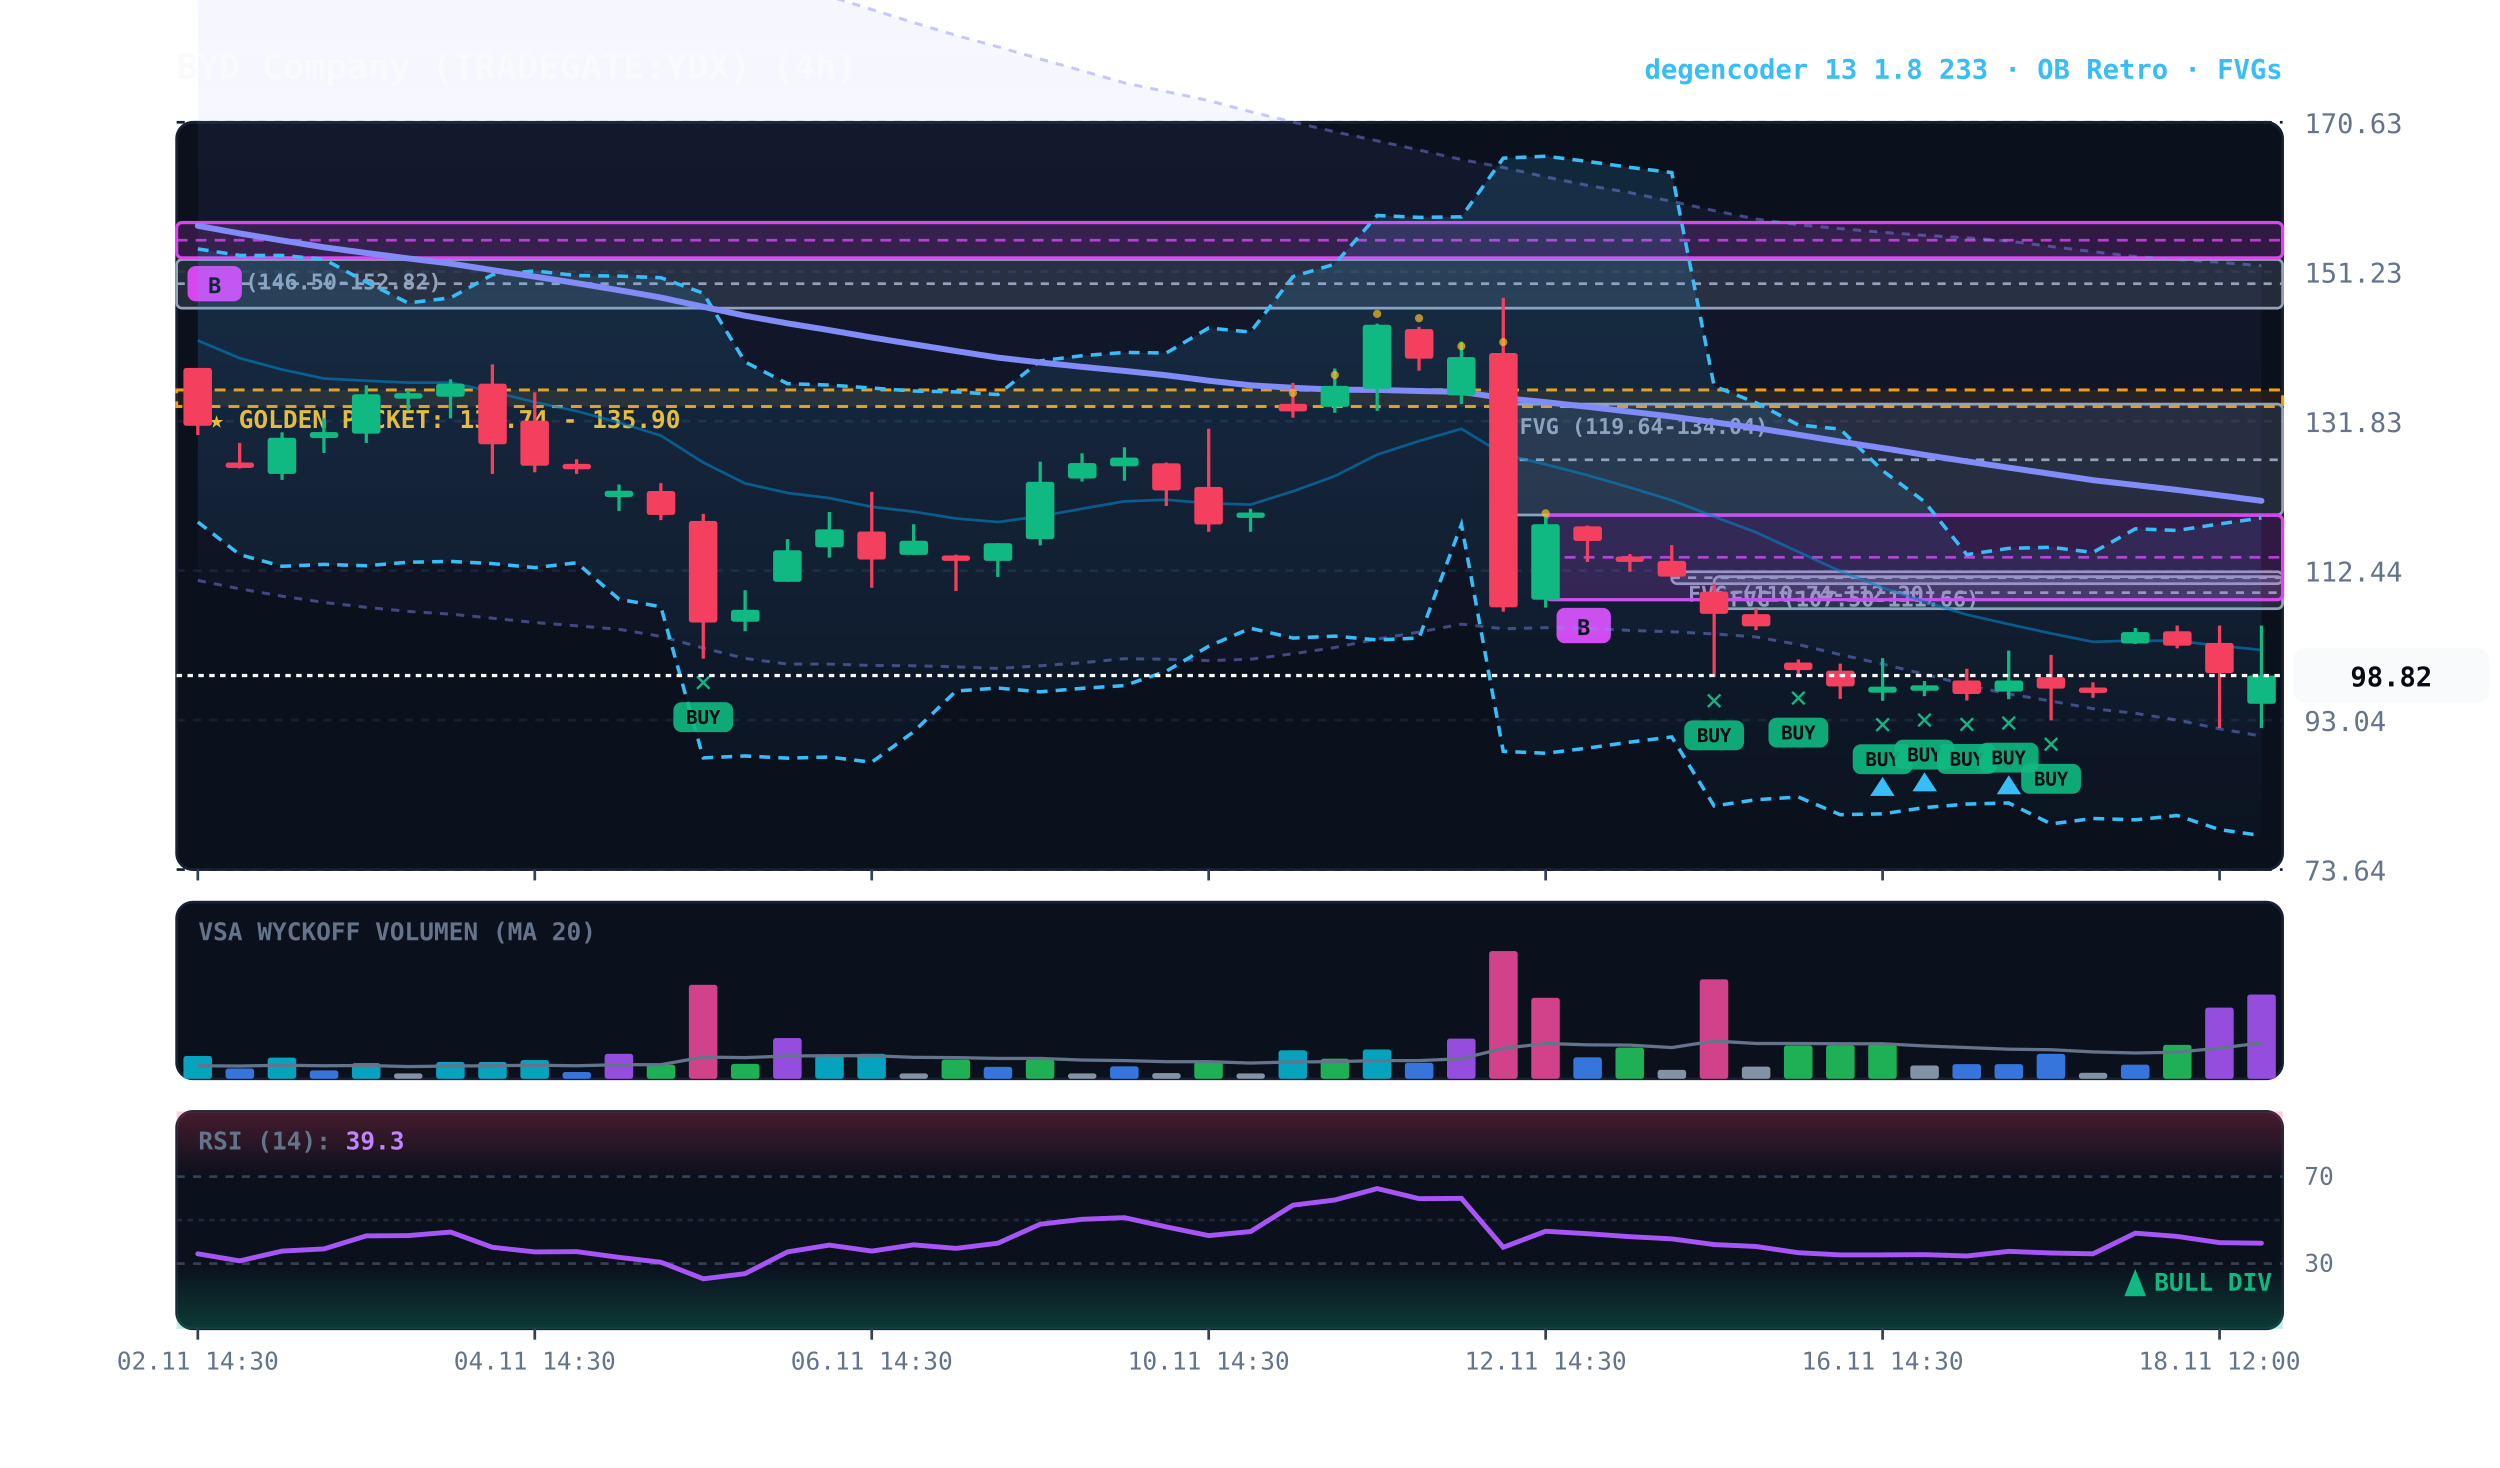
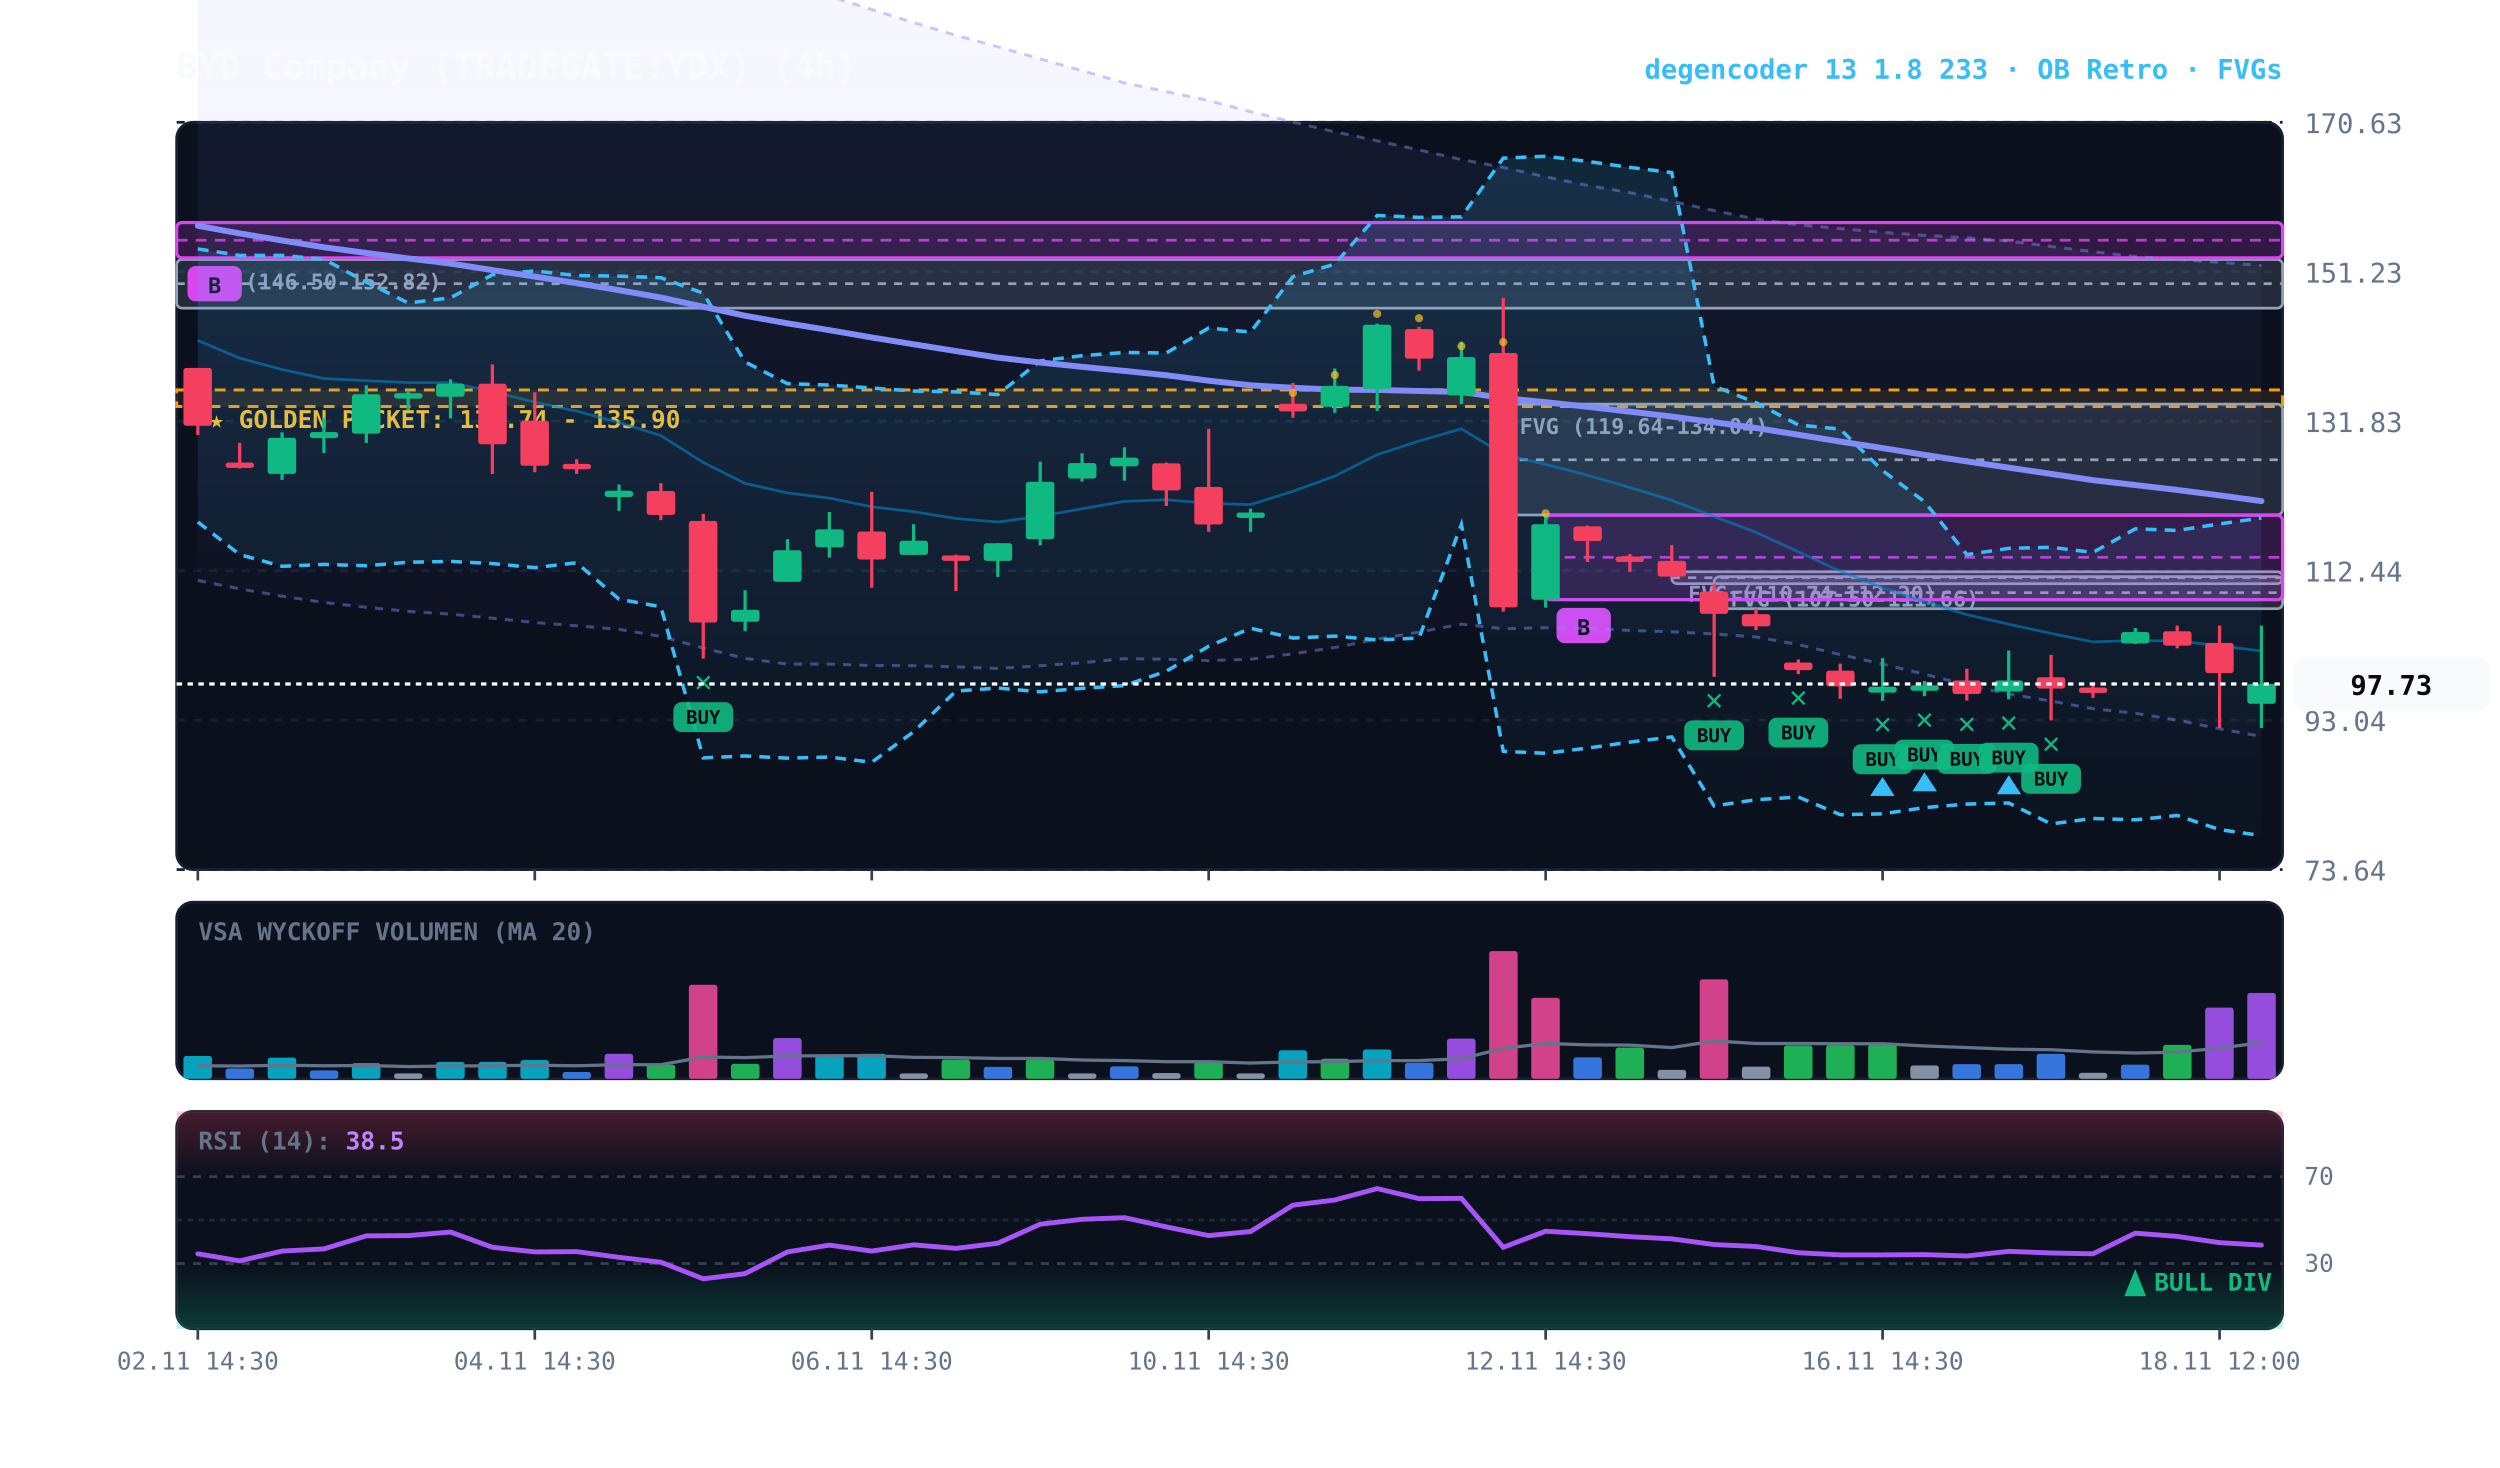
<svg xmlns="http://www.w3.org/2000/svg" viewBox="0 0 920 540" width="100%" height="100%" style="background:#070a13; font-family:'JetBrains Mono', monospace;">
  <defs>
    <linearGradient id="cloud-grad" x1="0%" y1="0%" x2="0%" y2="100%">
      <stop offset="0%" stop-color="#38bdf8" stop-opacity="0.14" />
      <stop offset="100%" stop-color="#38bdf8" stop-opacity="0.02" />
    </linearGradient>
    <linearGradient id="rfe-cloud" x1="0%" y1="0%" x2="0%" y2="100%">
      <stop offset="0%" stop-color="#818cf8" stop-opacity="0.09" />
      <stop offset="100%" stop-color="#818cf8" stop-opacity="0.02" />
    </linearGradient>
    <linearGradient id="rsi-overbought" x1="0%" y1="0%" x2="0%" y2="100%">
      <stop offset="0%" stop-color="#f43f5e" stop-opacity="0.25" />
      <stop offset="100%" stop-color="#f43f5e" stop-opacity="0.0" />
    </linearGradient>
    <linearGradient id="rsi-oversold" x1="0%" y1="0%" x2="0%" y2="100%">
      <stop offset="0%" stop-color="#10b981" stop-opacity="0.0" />
      <stop offset="100%" stop-color="#10b981" stop-opacity="0.25" />
    </linearGradient>
  </defs>
  <rect x="65" y="45" width="775" height="275" fill="#0b101d" rx="6" stroke="#172033" stroke-width="1" />
  <rect x="65" y="332" width="775" height="65" fill="#0b101d" rx="6" stroke="#172033" stroke-width="1" />
  <rect x="65" y="409" width="775" height="80" fill="#0b101d" rx="6" stroke="#172033" stroke-width="1" />
  <line x1="65" y1="320.0" x2="840" y2="320.0" stroke="#172033" stroke-dasharray="3,3" stroke-width="1" />
  <text x="848" y="324.0" fill="#64748b" font-size="10" text-anchor="start">73.64</text>
  <line x1="65" y1="265.0" x2="840" y2="265.0" stroke="#172033" stroke-dasharray="3,3" stroke-width="1" />
  <text x="848" y="269.0" fill="#64748b" font-size="10" text-anchor="start">93.04</text>
  <line x1="65" y1="210.0" x2="840" y2="210.0" stroke="#172033" stroke-dasharray="3,3" stroke-width="1" />
  <text x="848" y="214.0" fill="#64748b" font-size="10" text-anchor="start">112.44</text>
  <line x1="65" y1="155.0" x2="840" y2="155.0" stroke="#172033" stroke-dasharray="3,3" stroke-width="1" />
  <text x="848" y="159.0" fill="#64748b" font-size="10" text-anchor="start">131.83</text>
  <line x1="65" y1="100.0" x2="840" y2="100.0" stroke="#172033" stroke-dasharray="3,3" stroke-width="1" />
  <text x="848" y="104.0" fill="#64748b" font-size="10" text-anchor="start">151.23</text>
  <line x1="65" y1="45.0" x2="840" y2="45.0" stroke="#172033" stroke-dasharray="3,3" stroke-width="1" />
  <text x="848" y="49.0" fill="#64748b" font-size="10" text-anchor="start">170.63</text>
  <rect x="65" y="143.5" width="775" height="6.1" fill="rgba(245, 158, 11, 0.10)" stroke="#f59e0b" stroke-dasharray="4,3" stroke-width="1.1" />
  <text x="77" y="157.5" fill="#fbbf24" font-size="9" font-weight="bold">★ GOLDEN POCKET: 133.74 - 135.90</text>
  <rect x="630.8" y="212.2" width="209.2" height="11.8" fill="rgba(148, 163, 184, 0.18)" stroke="#94a3b8" stroke-width="1" rx="2" />
  <line x1="630.8" y1="218.1" x2="840" y2="218.1" stroke="#94a3b8" stroke-dasharray="3,3" stroke-width="1" />
  <text x="636.8" y="223.2" fill="#94a3b8" font-size="8" font-weight="bold">FVG (107.50-111.66)</text>
  <rect x="615.2" y="210.4" width="224.8" height="4.4" fill="rgba(148, 163, 184, 0.18)" stroke="#94a3b8" stroke-width="1" rx="2" />
  <line x1="615.2" y1="212.6" x2="840" y2="212.6" stroke="#94a3b8" stroke-dasharray="3,3" stroke-width="1" />
  <text x="621.2" y="221.4" fill="#94a3b8" font-size="8" font-weight="bold">FVG (110.74-112.30)</text>
  <rect x="553.2" y="148.7" width="286.8" height="40.8" fill="rgba(148, 163, 184, 0.18)" stroke="#94a3b8" stroke-width="1" rx="2" />
  <line x1="553.2" y1="169.2" x2="840" y2="169.2" stroke="#94a3b8" stroke-dasharray="3,3" stroke-width="1" />
  <text x="559.2" y="159.7" fill="#94a3b8" font-size="8" font-weight="bold">FVG (119.64-134.04)</text>
  <rect x="65.0" y="95.5" width="775.0" height="17.9" fill="rgba(148, 163, 184, 0.18)" stroke="#94a3b8" stroke-width="1" rx="2" />
  <line x1="65.0" y1="104.4" x2="840" y2="104.4" stroke="#94a3b8" stroke-dasharray="3,3" stroke-width="1" />
  <text x="71.0" y="106.5" fill="#94a3b8" font-size="8" font-weight="bold">FVG (146.50-152.82)</text>
  <rect x="568.8" y="189.6" width="271.2" height="31.1" fill="rgba(217, 70, 239, 0.18)" stroke="#d946ef" stroke-width="1.2" rx="2" />
  <line x1="568.8" y1="205.1" x2="840" y2="205.1" stroke="#d946ef" stroke-dasharray="4,3" stroke-width="1.0" opacity="0.8" />
  <rect x="572.8" y="223.7" width="20" height="13" fill="#d946ef" rx="3" />
  <text x="582.8" y="233.7" fill="#070a13" font-size="8" font-weight="bold" text-anchor="middle">B</text>
  <rect x="65.0" y="81.9" width="775.0" height="13.0" fill="rgba(217, 70, 239, 0.18)" stroke="#d946ef" stroke-width="1.2" rx="2" />
  <line x1="65.0" y1="88.4" x2="840" y2="88.4" stroke="#d946ef" stroke-dasharray="4,3" stroke-width="1.0" opacity="0.8" />
  <rect x="69.0" y="97.9" width="20" height="13" fill="#d946ef" rx="3" />
  <text x="79.0" y="107.9" fill="#070a13" font-size="8" font-weight="bold" text-anchor="middle">B</text>
-   <polygon points="72.8,-47.4 88.2,-44.8 103.8,-42.4 119.2,-39.7 134.8,-37.4 150.2,-34.8 165.8,-32.0 181.2,-28.8 196.8,-25.4 212.2,-21.8 227.8,-18.1 243.2,-15.3 258.8,-12.7 274.2,-9.8 289.8,-6.4 305.2,-1.4 320.8,3.5 336.2,8.3 351.8,13.0 367.2,17.2 382.8,21.7 398.2,26.0 413.8,30.5 429.2,33.7 444.8,37.0 460.2,41.1 475.8,44.9 491.2,48.5 506.8,51.8 522.2,55.2 537.8,58.7 553.2,61.6 568.8,65.1 584.2,68.2 599.8,70.9 615.2,74.1 630.8,77.5 646.2,80.6 661.8,82.7 677.2,84.1 692.8,85.5 708.2,86.6 723.8,87.5 739.2,88.7 754.8,90.7 770.2,92.6 785.8,94.4 801.2,95.5 816.8,96.5 832.2,97.8 832.2,270.9 816.8,268.2 801.2,265.0 785.8,262.5 770.2,260.8 754.8,258.0 739.2,255.4 723.8,252.1 708.2,248.1 692.8,244.4 677.2,240.9 661.8,237.2 646.2,234.4 630.8,233.3 615.2,232.5 599.8,232.0 584.2,231.2 568.8,231.0 553.2,231.4 537.8,229.7 522.2,232.6 506.8,235.2 491.2,238.3 475.8,240.6 460.2,242.6 444.8,243.1 429.2,242.6 413.8,242.4 398.2,243.9 382.8,245.0 367.2,246.0 351.8,245.4 336.2,245.0 320.8,244.9 305.2,244.4 289.8,244.4 274.2,242.3 258.8,238.5 243.2,234.2 227.8,231.6 212.2,230.3 196.8,229.1 181.2,227.5 165.8,226.0 150.2,225.0 134.8,223.5 119.2,221.7 103.8,219.4 88.2,216.7 72.8,213.6" fill="url(#rfe-cloud)" />
-   <polyline points="72.8,-47.4 88.2,-44.8 103.8,-42.4 119.2,-39.7 134.8,-37.4 150.2,-34.8 165.8,-32.0 181.2,-28.8 196.8,-25.4 212.2,-21.8 227.8,-18.1 243.2,-15.3 258.8,-12.7 274.2,-9.8 289.8,-6.4 305.2,-1.4 320.8,3.5 336.2,8.3 351.8,13.0 367.2,17.2 382.8,21.7 398.2,26.0 413.8,30.5 429.2,33.7 444.8,37.0 460.2,41.1 475.8,44.9 491.2,48.5 506.8,51.8 522.2,55.2 537.8,58.7 553.2,61.6 568.8,65.1 584.2,68.2 599.8,70.9 615.2,74.1 630.8,77.5 646.2,80.6 661.8,82.7 677.2,84.1 692.8,85.5 708.2,86.6 723.8,87.5 739.2,88.7 754.8,90.7 770.2,92.6 785.8,94.4 801.2,95.5 816.8,96.5 832.2,97.8" fill="none" stroke="#818cf8" stroke-width="1.1" stroke-opacity="0.45" stroke-dasharray="3,3" />
-   <polyline points="72.8,213.6 88.2,216.7 103.8,219.4 119.2,221.7 134.8,223.5 150.2,225.0 165.8,226.0 181.2,227.5 196.8,229.1 212.2,230.3 227.8,231.6 243.2,234.2 258.8,238.5 274.2,242.3 289.8,244.4 305.2,244.4 320.8,244.9 336.2,245.0 351.8,245.4 367.2,246.0 382.8,245.0 398.2,243.9 413.8,242.4 429.2,242.6 444.8,243.1 460.2,242.6 475.8,240.6 491.2,238.3 506.8,235.2 522.2,232.6 537.8,229.7 553.2,231.4 568.8,231.0 584.2,231.2 599.8,232.0 615.2,232.5 630.8,233.3 646.2,234.4 661.8,237.2 677.2,240.9 692.8,244.4 708.2,248.1 723.8,252.1 739.2,255.4 754.8,258.0 770.2,260.8 785.8,262.5 801.2,265.0 816.8,268.2 832.2,270.9" fill="none" stroke="#818cf8" stroke-width="1.1" stroke-opacity="0.45" stroke-dasharray="3,3" />
+   <polygon points="72.8,-47.4 88.2,-44.8 103.8,-42.4 119.2,-39.7 134.8,-37.4 150.2,-34.8 165.8,-32.0 181.2,-28.8 196.8,-25.4 212.2,-21.8 227.8,-18.1 243.2,-15.3 258.8,-12.7 274.2,-9.8 289.8,-6.4 305.2,-1.4 320.8,3.5 336.2,8.3 351.8,13.0 367.2,17.2 382.8,21.7 398.2,26.0 413.8,30.5 429.2,33.7 444.8,37.0 460.2,41.1 475.8,44.9 491.2,48.5 506.8,51.8 522.2,55.2 537.8,58.7 553.2,61.6 568.8,65.1 584.2,68.2 599.8,70.9 615.2,74.1 630.8,77.5 646.2,80.6 661.8,82.7 677.2,84.1 692.8,85.5 708.2,86.6 723.8,87.5 739.2,88.7 754.8,90.7 770.2,92.6 785.8,94.4 801.2,95.5 816.8,96.5 832.2,97.7 832.2,271.0 816.8,268.2 801.2,265.0 785.8,262.5 770.2,260.8 754.8,258.0 739.2,255.4 723.8,252.1 708.2,248.1 692.8,244.4 677.2,240.9 661.8,237.2 646.2,234.4 630.8,233.3 615.2,232.5 599.8,232.0 584.2,231.2 568.8,231.0 553.2,231.4 537.8,229.7 522.2,232.6 506.8,235.2 491.2,238.3 475.8,240.6 460.2,242.6 444.8,243.1 429.2,242.6 413.8,242.4 398.2,243.9 382.8,245.0 367.2,246.0 351.8,245.4 336.2,245.0 320.8,244.9 305.2,244.4 289.8,244.4 274.2,242.3 258.8,238.5 243.2,234.2 227.8,231.6 212.2,230.3 196.8,229.1 181.2,227.5 165.8,226.0 150.2,225.0 134.8,223.5 119.2,221.7 103.8,219.4 88.2,216.7 72.8,213.6" fill="url(#rfe-cloud)" />
+   <polyline points="72.8,-47.4 88.2,-44.8 103.8,-42.4 119.2,-39.7 134.8,-37.4 150.2,-34.8 165.8,-32.0 181.2,-28.8 196.8,-25.4 212.2,-21.8 227.8,-18.1 243.2,-15.3 258.8,-12.7 274.2,-9.8 289.8,-6.4 305.2,-1.4 320.8,3.5 336.2,8.3 351.8,13.0 367.2,17.2 382.8,21.7 398.2,26.0 413.8,30.5 429.2,33.7 444.8,37.0 460.2,41.1 475.8,44.9 491.2,48.5 506.8,51.8 522.2,55.2 537.8,58.7 553.2,61.6 568.8,65.1 584.2,68.2 599.8,70.9 615.2,74.1 630.8,77.5 646.2,80.6 661.8,82.7 677.2,84.1 692.8,85.5 708.2,86.6 723.8,87.5 739.2,88.7 754.8,90.7 770.2,92.6 785.8,94.4 801.2,95.5 816.8,96.5 832.2,97.7" fill="none" stroke="#818cf8" stroke-width="1.1" stroke-opacity="0.45" stroke-dasharray="3,3" />
+   <polyline points="72.8,213.6 88.2,216.7 103.8,219.4 119.2,221.7 134.8,223.5 150.2,225.0 165.8,226.0 181.2,227.5 196.8,229.1 212.2,230.3 227.8,231.6 243.2,234.2 258.8,238.5 274.2,242.3 289.8,244.4 305.2,244.4 320.8,244.9 336.2,245.0 351.8,245.4 367.2,246.0 382.8,245.0 398.2,243.9 413.8,242.4 429.2,242.6 444.8,243.1 460.2,242.6 475.8,240.6 491.2,238.3 506.8,235.2 522.2,232.6 537.8,229.7 553.2,231.4 568.8,231.0 584.2,231.2 599.8,232.0 615.2,232.5 630.8,233.3 646.2,234.4 661.8,237.2 677.2,240.9 692.8,244.4 708.2,248.1 723.8,252.1 739.2,255.4 754.8,258.0 770.2,260.8 785.8,262.5 801.2,265.0 816.8,268.2 832.2,271.0" fill="none" stroke="#818cf8" stroke-width="1.1" stroke-opacity="0.45" stroke-dasharray="3,3" />
  <polygon points="72.8,91.6 88.2,94.0 103.8,94.0 119.2,95.4 134.8,103.8 150.2,111.5 165.8,109.6 181.2,101.1 196.8,99.7 212.2,101.4 227.8,101.6 243.2,102.2 258.8,107.9 274.2,133.2 289.8,141.2 305.2,141.7 320.8,142.8 336.2,143.9 351.8,144.2 367.2,145.2 382.8,132.8 398.2,130.9 413.8,129.7 429.2,129.9 444.8,120.7 460.2,122.2 475.8,101.8 491.2,97.2 506.8,79.3 522.2,80.0 537.8,79.8 553.2,58.2 568.8,57.5 584.2,59.4 599.8,61.6 615.2,63.5 630.8,142.1 646.2,148.2 661.8,156.4 677.2,157.9 692.8,173.2 708.2,184.6 723.8,204.1 739.2,201.8 754.8,201.4 770.2,203.3 785.8,194.6 801.2,195.2 816.8,192.8 832.2,190.6 832.2,307.5 816.8,305.3 801.2,300.1 785.8,301.7 770.2,301.2 754.8,303.2 739.2,295.5 723.8,295.9 708.2,297.2 692.8,299.5 677.2,299.8 661.8,293.3 646.2,294.3 630.8,296.6 615.2,271.2 599.8,273.1 584.2,275.3 568.8,277.2 553.2,276.5 537.8,193.0 522.2,234.8 506.8,235.5 491.2,234.1 475.8,234.8 460.2,231.2 444.8,237.8 429.2,247.0 413.8,252.3 398.2,253.3 382.8,254.6 367.2,253.2 351.8,254.3 336.2,269.3 320.8,280.5 305.2,278.6 289.8,279.0 274.2,278.2 258.8,278.9 243.2,223.3 227.8,220.5 212.2,207.1 196.8,208.9 181.2,207.4 165.8,206.6 150.2,206.9 134.8,208.2 119.2,207.7 103.8,208.4 88.2,204.1 72.8,192.1" fill="url(#cloud-grad)" />
  <polyline points="72.8,91.6 88.2,94.0 103.8,94.0 119.2,95.4 134.8,103.8 150.2,111.5 165.8,109.6 181.2,101.1 196.8,99.7 212.2,101.4 227.8,101.6 243.2,102.2 258.8,107.9 274.2,133.2 289.8,141.2 305.2,141.7 320.8,142.8 336.2,143.9 351.8,144.2 367.2,145.2 382.8,132.8 398.2,130.9 413.8,129.7 429.2,129.9 444.8,120.7 460.2,122.2 475.8,101.8 491.2,97.2 506.8,79.3 522.2,80.0 537.8,79.8 553.2,58.2 568.8,57.5 584.2,59.4 599.8,61.6 615.2,63.5 630.8,142.1 646.2,148.2 661.8,156.4 677.2,157.9 692.8,173.2 708.2,184.6 723.8,204.1 739.2,201.8 754.8,201.4 770.2,203.3 785.8,194.6 801.2,195.2 816.8,192.8 832.2,190.6" fill="none" stroke="#38bdf8" stroke-width="1.3" stroke-dasharray="4,3" />
  <polyline points="72.8,192.1 88.2,204.1 103.8,208.4 119.2,207.7 134.8,208.2 150.2,206.9 165.8,206.6 181.2,207.4 196.8,208.9 212.2,207.1 227.8,220.5 243.2,223.3 258.8,278.9 274.2,278.2 289.8,279.0 305.2,278.6 320.8,280.5 336.2,269.3 351.8,254.3 367.2,253.2 382.8,254.6 398.2,253.3 413.8,252.3 429.2,247.0 444.8,237.8 460.2,231.2 475.8,234.8 491.2,234.1 506.8,235.5 522.2,234.8 537.8,193.0 553.2,276.5 568.8,277.2 584.2,275.3 599.8,273.1 615.2,271.2 630.8,296.6 646.2,294.3 661.8,293.3 677.2,299.8 692.8,299.5 708.2,297.2 723.8,295.9 739.2,295.5 754.8,303.2 770.2,301.2 785.8,301.7 801.2,300.1 816.8,305.3 832.2,307.5" fill="none" stroke="#38bdf8" stroke-width="1.3" stroke-dasharray="4,3" />
-   <polyline points="72.8,125.3 88.2,131.8 103.8,136.0 119.2,139.3 134.8,140.1 150.2,140.8 165.8,140.8 181.2,144.1 196.8,148.0 212.2,151.3 227.8,155.5 243.2,160.3 258.8,170.2 274.2,177.9 289.8,181.4 305.2,183.3 320.8,186.5 336.2,188.3 351.8,190.8 367.2,192.1 382.8,190.0 398.2,187.2 413.8,184.5 429.2,183.9 444.8,185.2 460.2,185.7 475.8,180.8 491.2,175.2 506.8,167.3 522.2,162.3 537.8,157.8 553.2,167.2 568.8,170.9 584.2,174.9 599.8,179.4 615.2,184.1 630.8,190.1 646.2,195.9 661.8,203.1 677.2,210.2 692.8,216.3 708.2,221.4 723.8,226.2 739.2,229.7 754.8,233.1 770.2,236.2 785.8,235.7 801.2,235.9 816.8,237.6 832.2,239.2" fill="none" stroke="#0284c7" stroke-width="1.0" stroke-opacity="0.6" />
-   <polyline points="72.8,83.1 88.2,85.9 103.8,88.5 119.2,91.0 134.8,93.1 150.2,95.1 165.8,97.0 181.2,99.4 196.8,101.8 212.2,104.2 227.8,106.8 243.2,109.5 258.8,112.9 274.2,116.2 289.8,119.0 305.2,121.5 320.8,124.2 336.2,126.7 351.8,129.2 367.2,131.6 382.8,133.4 398.2,135.0 413.8,136.5 429.2,138.1 444.8,140.1 460.2,141.8 475.8,142.7 491.2,143.4 506.8,143.5 522.2,143.9 537.8,144.2 553.2,146.5 568.8,148.0 584.2,149.7 599.8,151.5 615.2,153.3 630.8,155.4 646.2,157.5 661.8,160.0 677.2,162.5 692.8,164.9 708.2,167.4 723.8,169.8 739.2,172.1 754.8,174.4 770.2,176.7 785.8,178.5 801.2,180.3 816.8,182.3 832.2,184.3" fill="none" stroke="#818cf8" stroke-width="2.2" stroke-linecap="round" />
+   <polyline points="72.8,125.3 88.2,131.8 103.8,136.0 119.2,139.3 134.8,140.1 150.2,140.8 165.8,140.8 181.2,144.1 196.8,148.0 212.2,151.3 227.8,155.5 243.2,160.3 258.8,170.2 274.2,177.9 289.8,181.4 305.2,183.3 320.8,186.5 336.2,188.3 351.8,190.8 367.2,192.1 382.8,190.0 398.2,187.2 413.8,184.5 429.2,183.9 444.8,185.2 460.2,185.7 475.8,180.8 491.2,175.2 506.8,167.3 522.2,162.3 537.8,157.8 553.2,167.2 568.8,170.9 584.2,174.9 599.8,179.4 615.2,184.1 630.8,190.1 646.2,195.9 661.8,203.1 677.2,210.2 692.8,216.3 708.2,221.4 723.8,226.2 739.2,229.7 754.8,233.1 770.2,236.2 785.8,235.7 801.2,235.9 816.8,237.6 832.2,239.6" fill="none" stroke="#0284c7" stroke-width="1.0" stroke-opacity="0.6" />
+   <polyline points="72.8,83.1 88.2,85.9 103.8,88.5 119.2,91.0 134.8,93.1 150.2,95.1 165.8,97.0 181.2,99.4 196.8,101.8 212.2,104.2 227.8,106.8 243.2,109.5 258.8,112.9 274.2,116.2 289.8,119.0 305.2,121.5 320.8,124.2 336.2,126.7 351.8,129.2 367.2,131.6 382.8,133.4 398.2,135.0 413.8,136.5 429.2,138.1 444.8,140.1 460.2,141.8 475.8,142.7 491.2,143.4 506.8,143.5 522.2,143.9 537.8,144.2 553.2,146.5 568.8,148.0 584.2,149.7 599.8,151.5 615.2,153.3 630.8,155.4 646.2,157.5 661.8,160.0 677.2,162.5 692.8,164.9 708.2,167.4 723.8,169.8 739.2,172.1 754.8,174.4 770.2,176.7 785.8,178.5 801.2,180.3 816.8,182.3 832.2,184.4" fill="none" stroke="#818cf8" stroke-width="2.2" stroke-linecap="round" />
  <line x1="72.8" y1="135.4" x2="72.8" y2="160.1" stroke="#f43f5e" stroke-width="1.2" />
  <rect x="67.5" y="135.4" width="10.5" height="21.3" fill="#f43f5e" rx="1" />
  <line x1="88.2" y1="163.0" x2="88.2" y2="172.4" stroke="#f43f5e" stroke-width="1.2" />
  <rect x="83.0" y="170.2" width="10.5" height="2.0" fill="#f43f5e" rx="1" />
  <line x1="103.8" y1="159.1" x2="103.8" y2="176.6" stroke="#10b981" stroke-width="1.2" />
  <rect x="98.5" y="161.1" width="10.5" height="13.3" fill="#10b981" rx="1" />
  <line x1="119.2" y1="153.9" x2="119.2" y2="166.7" stroke="#10b981" stroke-width="1.2" />
  <rect x="114.0" y="159.0" width="10.5" height="2.2" fill="#10b981" rx="1" />
  <line x1="134.8" y1="141.8" x2="134.8" y2="163.0" stroke="#10b981" stroke-width="1.2" />
  <rect x="129.5" y="145.1" width="10.5" height="14.5" fill="#10b981" rx="1" />
  <line x1="150.2" y1="143.6" x2="150.2" y2="151.0" stroke="#10b981" stroke-width="1.2" />
  <rect x="145.0" y="144.7" width="10.5" height="2.0" fill="#10b981" rx="1" />
  <line x1="165.8" y1="139.6" x2="165.8" y2="154.0" stroke="#10b981" stroke-width="1.2" />
  <rect x="160.5" y="141.2" width="10.5" height="4.8" fill="#10b981" rx="1" />
  <line x1="181.2" y1="134.1" x2="181.2" y2="174.4" stroke="#f43f5e" stroke-width="1.2" />
  <rect x="176.0" y="141.2" width="10.5" height="22.3" fill="#f43f5e" rx="1" />
  <line x1="196.8" y1="144.4" x2="196.8" y2="173.8" stroke="#f43f5e" stroke-width="1.2" />
  <rect x="191.5" y="154.8" width="10.5" height="16.6" fill="#f43f5e" rx="1" />
  <line x1="212.2" y1="169.0" x2="212.2" y2="174.4" stroke="#f43f5e" stroke-width="1.2" />
  <rect x="207.0" y="170.7" width="10.5" height="2.0" fill="#f43f5e" rx="1" />
  <line x1="227.8" y1="178.3" x2="227.8" y2="188.0" stroke="#10b981" stroke-width="1.2" />
  <rect x="222.5" y="180.6" width="10.5" height="2.3" fill="#10b981" rx="1" />
  <line x1="243.2" y1="177.8" x2="243.2" y2="191.4" stroke="#f43f5e" stroke-width="1.2" />
  <rect x="238.0" y="180.7" width="10.5" height="8.8" fill="#f43f5e" rx="1" />
  <line x1="258.8" y1="189.1" x2="258.8" y2="242.4" stroke="#f43f5e" stroke-width="1.2" />
  <rect x="253.5" y="191.7" width="10.5" height="37.4" fill="#f43f5e" rx="1" />
  <text x="258.8" y="254.4" fill="#10b981" font-size="11" font-weight="bold" text-anchor="middle">✕</text>
  <rect x="247.8" y="258.4" width="22" height="11" fill="#10b981" rx="3" opacity="0.9" />
  <text x="258.8" y="266.4" fill="#070a13" font-size="7" font-weight="bold" text-anchor="middle">BUY</text>
  <line x1="274.2" y1="217.2" x2="274.2" y2="232.3" stroke="#10b981" stroke-width="1.2" />
  <rect x="269.0" y="224.4" width="10.5" height="4.4" fill="#10b981" rx="1" />
  <line x1="289.8" y1="198.4" x2="289.8" y2="214.1" stroke="#10b981" stroke-width="1.2" />
  <rect x="284.5" y="202.5" width="10.5" height="11.6" fill="#10b981" rx="1" />
  <line x1="305.2" y1="188.4" x2="305.2" y2="205.2" stroke="#10b981" stroke-width="1.2" />
  <rect x="300.0" y="194.8" width="10.5" height="6.6" fill="#10b981" rx="1" />
  <line x1="320.8" y1="181.0" x2="320.8" y2="216.3" stroke="#f43f5e" stroke-width="1.2" />
  <rect x="315.5" y="195.6" width="10.5" height="10.3" fill="#f43f5e" rx="1" />
  <line x1="336.2" y1="192.9" x2="336.2" y2="204.2" stroke="#10b981" stroke-width="1.2" />
  <rect x="331.0" y="199.0" width="10.5" height="5.2" fill="#10b981" rx="1" />
  <line x1="351.8" y1="204.1" x2="351.8" y2="217.5" stroke="#f43f5e" stroke-width="1.2" />
  <rect x="346.5" y="204.4" width="10.5" height="2.0" fill="#f43f5e" rx="1" />
  <line x1="367.2" y1="199.9" x2="367.2" y2="212.3" stroke="#10b981" stroke-width="1.2" />
  <rect x="362.0" y="199.9" width="10.5" height="6.5" fill="#10b981" rx="1" />
  <line x1="382.8" y1="169.9" x2="382.8" y2="200.7" stroke="#10b981" stroke-width="1.2" />
  <rect x="377.5" y="177.3" width="10.5" height="21.1" fill="#10b981" rx="1" />
  <line x1="398.2" y1="166.8" x2="398.2" y2="177.2" stroke="#10b981" stroke-width="1.2" />
  <rect x="393.0" y="170.4" width="10.5" height="5.7" fill="#10b981" rx="1" />
  <line x1="413.8" y1="164.6" x2="413.8" y2="176.9" stroke="#10b981" stroke-width="1.2" />
  <rect x="408.5" y="168.4" width="10.5" height="3.2" fill="#10b981" rx="1" />
  <line x1="429.2" y1="170.2" x2="429.2" y2="186.2" stroke="#f43f5e" stroke-width="1.2" />
  <rect x="424.0" y="170.5" width="10.5" height="10.0" fill="#f43f5e" rx="1" />
  <line x1="444.8" y1="157.8" x2="444.8" y2="195.7" stroke="#f43f5e" stroke-width="1.2" />
  <rect x="439.5" y="179.2" width="10.5" height="13.8" fill="#f43f5e" rx="1" />
  <line x1="460.2" y1="187.2" x2="460.2" y2="195.7" stroke="#10b981" stroke-width="1.2" />
  <rect x="455.0" y="188.6" width="10.5" height="2.0" fill="#10b981" rx="1" />
  <line x1="475.8" y1="140.9" x2="475.8" y2="153.7" stroke="#f43f5e" stroke-width="1.2" />
  <rect x="470.5" y="148.6" width="10.5" height="2.8" fill="#f43f5e" rx="1" />
  <circle cx="475.8" cy="144.6" r="1.5" fill="#fbbf24" opacity="0.7" />
  <line x1="491.2" y1="135.6" x2="491.2" y2="151.9" stroke="#10b981" stroke-width="1.2" />
  <rect x="486.0" y="142.0" width="10.5" height="7.7" fill="#10b981" rx="1" />
  <circle cx="491.2" cy="138.0" r="1.5" fill="#fbbf24" opacity="0.7" />
  <line x1="506.8" y1="119.1" x2="506.8" y2="151.2" stroke="#10b981" stroke-width="1.2" />
  <rect x="501.5" y="119.5" width="10.5" height="23.6" fill="#10b981" rx="1" />
  <circle cx="506.8" cy="115.5" r="1.5" fill="#fbbf24" opacity="0.7" />
  <line x1="522.2" y1="120.3" x2="522.2" y2="136.4" stroke="#f43f5e" stroke-width="1.2" />
  <rect x="517.0" y="121.1" width="10.5" height="10.9" fill="#f43f5e" rx="1" />
  <circle cx="522.2" cy="117.1" r="1.5" fill="#fbbf24" opacity="0.7" />
  <line x1="537.8" y1="125.7" x2="537.8" y2="148.7" stroke="#10b981" stroke-width="1.2" />
  <rect x="532.5" y="131.4" width="10.5" height="14.1" fill="#10b981" rx="1" />
  <circle cx="537.8" cy="127.4" r="1.5" fill="#fbbf24" opacity="0.7" />
  <line x1="553.2" y1="109.6" x2="553.2" y2="225.1" stroke="#f43f5e" stroke-width="1.2" />
  <rect x="548.0" y="129.9" width="10.5" height="93.6" fill="#f43f5e" rx="1" />
  <circle cx="553.2" cy="125.9" r="1.5" fill="#fbbf24" opacity="0.7" />
  <line x1="568.8" y1="189.6" x2="568.8" y2="223.6" stroke="#10b981" stroke-width="1.2" />
  <rect x="563.5" y="192.9" width="10.5" height="27.8" fill="#10b981" rx="1" />
  <circle cx="568.8" cy="188.9" r="1.5" fill="#fbbf24" opacity="0.7" />
  <line x1="584.2" y1="193.4" x2="584.2" y2="206.8" stroke="#f43f5e" stroke-width="1.2" />
  <rect x="579.0" y="193.7" width="10.5" height="5.4" fill="#f43f5e" rx="1" />
  <line x1="599.8" y1="203.9" x2="599.8" y2="210.4" stroke="#f43f5e" stroke-width="1.2" />
  <rect x="594.5" y="204.8" width="10.5" height="2.0" fill="#f43f5e" rx="1" />
  <line x1="615.2" y1="200.6" x2="615.2" y2="212.2" stroke="#f43f5e" stroke-width="1.2" />
  <rect x="610.0" y="206.4" width="10.5" height="5.8" fill="#f43f5e" rx="1" />
  <line x1="630.8" y1="214.8" x2="630.8" y2="249.1" stroke="#f43f5e" stroke-width="1.2" />
  <rect x="625.5" y="217.7" width="10.5" height="8.2" fill="#f43f5e" rx="1" />
  <text x="630.8" y="261.1" fill="#10b981" font-size="11" font-weight="bold" text-anchor="middle">✕</text>
  <rect x="619.8" y="265.1" width="22" height="11" fill="#10b981" rx="3" opacity="0.9" />
  <text x="630.8" y="273.1" fill="#070a13" font-size="7" font-weight="bold" text-anchor="middle">BUY</text>
  <line x1="646.2" y1="224.0" x2="646.2" y2="231.9" stroke="#f43f5e" stroke-width="1.2" />
  <rect x="641.0" y="226.0" width="10.5" height="4.5" fill="#f43f5e" rx="1" />
  <line x1="661.8" y1="242.7" x2="661.8" y2="248.1" stroke="#f43f5e" stroke-width="1.2" />
  <rect x="656.5" y="243.8" width="10.5" height="2.8" fill="#f43f5e" rx="1" />
  <text x="661.8" y="260.1" fill="#10b981" font-size="11" font-weight="bold" text-anchor="middle">✕</text>
  <rect x="650.8" y="264.1" width="22" height="11" fill="#10b981" rx="3" opacity="0.9" />
  <text x="661.8" y="272.1" fill="#070a13" font-size="7" font-weight="bold" text-anchor="middle">BUY</text>
  <line x1="677.2" y1="244.2" x2="677.2" y2="257.2" stroke="#f43f5e" stroke-width="1.2" />
  <rect x="672.0" y="246.8" width="10.5" height="5.8" fill="#f43f5e" rx="1" />
  <line x1="692.8" y1="242.2" x2="692.8" y2="257.9" stroke="#10b981" stroke-width="1.2" />
  <rect x="687.5" y="252.7" width="10.5" height="2.2" fill="#10b981" rx="1" />
  <text x="692.8" y="269.9" fill="#10b981" font-size="11" font-weight="bold" text-anchor="middle">✕</text>
  <rect x="681.8" y="273.9" width="22" height="11" fill="#10b981" rx="3" opacity="0.9" />
  <text x="692.8" y="281.9" fill="#070a13" font-size="7" font-weight="bold" text-anchor="middle">BUY</text>
  <polygon points="692.8,285.9 688.2,292.9 697.2,292.9" fill="#38bdf8" />
  <line x1="708.2" y1="250.6" x2="708.2" y2="256.2" stroke="#10b981" stroke-width="1.2" />
  <rect x="703.0" y="252.2" width="10.5" height="2.0" fill="#10b981" rx="1" />
  <text x="708.2" y="268.2" fill="#10b981" font-size="11" font-weight="bold" text-anchor="middle">✕</text>
  <rect x="697.2" y="272.2" width="22" height="11" fill="#10b981" rx="3" opacity="0.9" />
  <text x="708.2" y="280.2" fill="#070a13" font-size="7" font-weight="bold" text-anchor="middle">BUY</text>
  <polygon points="708.2,284.2 703.8,291.2 712.8,291.2" fill="#38bdf8" />
  <line x1="723.8" y1="246.1" x2="723.8" y2="257.8" stroke="#f43f5e" stroke-width="1.2" />
  <rect x="718.5" y="250.4" width="10.5" height="5.0" fill="#f43f5e" rx="1" />
  <text x="723.8" y="269.8" fill="#10b981" font-size="11" font-weight="bold" text-anchor="middle">✕</text>
  <rect x="712.8" y="273.8" width="22" height="11" fill="#10b981" rx="3" opacity="0.9" />
  <text x="723.8" y="281.8" fill="#070a13" font-size="7" font-weight="bold" text-anchor="middle">BUY</text>
  <line x1="739.2" y1="239.4" x2="739.2" y2="257.3" stroke="#10b981" stroke-width="1.2" />
  <rect x="734.0" y="250.4" width="10.5" height="4.1" fill="#10b981" rx="1" />
  <text x="739.2" y="269.3" fill="#10b981" font-size="11" font-weight="bold" text-anchor="middle">✕</text>
  <rect x="728.2" y="273.3" width="22" height="11" fill="#10b981" rx="3" opacity="0.9" />
  <text x="739.2" y="281.3" fill="#070a13" font-size="7" font-weight="bold" text-anchor="middle">BUY</text>
  <polygon points="739.2,285.3 734.8,292.3 743.8,292.3" fill="#38bdf8" />
  <line x1="754.8" y1="241.0" x2="754.8" y2="265.1" stroke="#f43f5e" stroke-width="1.2" />
  <rect x="749.5" y="249.2" width="10.5" height="4.2" fill="#f43f5e" rx="1" />
  <text x="754.8" y="277.1" fill="#10b981" font-size="11" font-weight="bold" text-anchor="middle">✕</text>
  <rect x="743.8" y="281.1" width="22" height="11" fill="#10b981" rx="3" opacity="0.9" />
  <text x="754.8" y="289.1" fill="#070a13" font-size="7" font-weight="bold" text-anchor="middle">BUY</text>
  <line x1="770.2" y1="251.1" x2="770.2" y2="256.8" stroke="#f43f5e" stroke-width="1.2" />
  <rect x="765.0" y="253.0" width="10.5" height="2.0" fill="#f43f5e" rx="1" />
  <line x1="785.8" y1="231.1" x2="785.8" y2="237.0" stroke="#10b981" stroke-width="1.2" />
  <rect x="780.5" y="232.6" width="10.5" height="4.2" fill="#10b981" rx="1" />
  <line x1="801.2" y1="230.2" x2="801.2" y2="238.6" stroke="#f43f5e" stroke-width="1.2" />
  <rect x="796.0" y="232.3" width="10.5" height="5.3" fill="#f43f5e" rx="1" />
  <line x1="816.8" y1="230.2" x2="816.8" y2="267.9" stroke="#f43f5e" stroke-width="1.2" />
  <rect x="811.5" y="236.6" width="10.5" height="11.1" fill="#f43f5e" rx="1" />
  <line x1="832.2" y1="230.2" x2="832.2" y2="267.9" stroke="#10b981" stroke-width="1.2" />
-   <rect x="827.0" y="248.6" width="10.5" height="10.4" fill="#10b981" rx="1" />
-   <line x1="65" y1="248.6" x2="840" y2="248.6" stroke="#f8fafc" stroke-width="1.2" stroke-dasharray="2,2" />
-   <rect x="844" y="238.6" width="72" height="20" fill="#f8fafc" rx="4" />
-   <text x="880" y="252.6" fill="#070a13" font-size="10" font-weight="bold" text-anchor="middle">98.82</text>
+   <rect x="827.0" y="251.7" width="10.5" height="7.3" fill="#10b981" rx="1" />
+   <line x1="65" y1="251.7" x2="840" y2="251.7" stroke="#f8fafc" stroke-width="1.2" stroke-dasharray="2,2" />
+   <rect x="844" y="241.7" width="72" height="20" fill="#f8fafc" rx="4" />
+   <text x="880" y="255.7" fill="#070a13" font-size="10" font-weight="bold" text-anchor="middle">97.73</text>
  <text x="73" y="346" fill="#64748b" font-size="9" font-weight="bold">VSA WYCKOFF VOLUMEN (MA 20)</text>
  <rect x="67.5" y="388.6" width="10.5" height="8.4" fill="#06b6d4" opacity="0.88" rx="1" />
  <rect x="83.0" y="393.2" width="10.5" height="3.8" fill="#3b82f6" opacity="0.88" rx="1" />
  <rect x="98.5" y="389.2" width="10.5" height="7.8" fill="#06b6d4" opacity="0.88" rx="1" />
  <rect x="114.0" y="393.9" width="10.5" height="3.1" fill="#3b82f6" opacity="0.88" rx="1" />
  <rect x="129.5" y="391.2" width="10.5" height="5.8" fill="#06b6d4" opacity="0.88" rx="1" />
  <rect x="145.0" y="395.0" width="10.5" height="2.0" fill="#94a3b8" opacity="0.88" rx="1" />
  <rect x="160.5" y="390.8" width="10.5" height="6.2" fill="#06b6d4" opacity="0.88" rx="1" />
  <rect x="176.0" y="390.8" width="10.5" height="6.2" fill="#06b6d4" opacity="0.88" rx="1" />
  <rect x="191.5" y="390.1" width="10.5" height="6.9" fill="#06b6d4" opacity="0.88" rx="1" />
  <rect x="207.0" y="394.5" width="10.5" height="2.5" fill="#3b82f6" opacity="0.88" rx="1" />
  <rect x="222.5" y="387.8" width="10.5" height="9.2" fill="#a855f7" opacity="0.88" rx="1" />
  <rect x="238.0" y="391.8" width="10.5" height="5.2" fill="#22c55e" opacity="0.88" rx="1" />
  <rect x="253.5" y="362.4" width="10.5" height="34.6" fill="#ec4899" opacity="0.88" rx="1" />
  <rect x="269.0" y="391.5" width="10.5" height="5.5" fill="#22c55e" opacity="0.88" rx="1" />
  <rect x="284.5" y="382.0" width="10.5" height="15.0" fill="#a855f7" opacity="0.88" rx="1" />
  <rect x="300.0" y="388.4" width="10.5" height="8.6" fill="#06b6d4" opacity="0.88" rx="1" />
  <rect x="315.5" y="387.8" width="10.5" height="9.2" fill="#06b6d4" opacity="0.88" rx="1" />
  <rect x="331.0" y="395.0" width="10.5" height="2.0" fill="#94a3b8" opacity="0.88" rx="1" />
  <rect x="346.5" y="389.9" width="10.5" height="7.1" fill="#22c55e" opacity="0.88" rx="1" />
  <rect x="362.0" y="392.6" width="10.5" height="4.4" fill="#3b82f6" opacity="0.88" rx="1" />
  <rect x="377.5" y="389.9" width="10.5" height="7.1" fill="#22c55e" opacity="0.88" rx="1" />
  <rect x="393.0" y="395.0" width="10.5" height="2.0" fill="#94a3b8" opacity="0.88" rx="1" />
  <rect x="408.5" y="392.4" width="10.5" height="4.6" fill="#3b82f6" opacity="0.88" rx="1" />
  <rect x="424.0" y="394.9" width="10.5" height="2.1" fill="#94a3b8" opacity="0.88" rx="1" />
  <rect x="439.5" y="390.8" width="10.5" height="6.2" fill="#22c55e" opacity="0.88" rx="1" />
  <rect x="455.0" y="395.0" width="10.5" height="2.0" fill="#94a3b8" opacity="0.88" rx="1" />
  <rect x="470.5" y="386.5" width="10.5" height="10.5" fill="#06b6d4" opacity="0.88" rx="1" />
  <rect x="486.0" y="389.6" width="10.5" height="7.4" fill="#22c55e" opacity="0.88" rx="1" />
  <rect x="501.5" y="386.2" width="10.5" height="10.8" fill="#06b6d4" opacity="0.88" rx="1" />
  <rect x="517.0" y="391.1" width="10.5" height="5.9" fill="#3b82f6" opacity="0.88" rx="1" />
  <rect x="532.5" y="382.2" width="10.5" height="14.8" fill="#a855f7" opacity="0.88" rx="1" />
  <rect x="548.0" y="350.0" width="10.5" height="47.0" fill="#ec4899" opacity="0.88" rx="1" />
  <rect x="563.5" y="367.2" width="10.5" height="29.8" fill="#ec4899" opacity="0.88" rx="1" />
  <rect x="579.0" y="389.1" width="10.5" height="7.9" fill="#3b82f6" opacity="0.88" rx="1" />
  <rect x="594.5" y="385.5" width="10.5" height="11.5" fill="#22c55e" opacity="0.88" rx="1" />
  <rect x="610.0" y="393.7" width="10.5" height="3.3" fill="#94a3b8" opacity="0.88" rx="1" />
  <rect x="625.5" y="360.4" width="10.5" height="36.6" fill="#ec4899" opacity="0.88" rx="1" />
  <rect x="641.0" y="392.5" width="10.5" height="4.5" fill="#94a3b8" opacity="0.88" rx="1" />
  <rect x="656.5" y="384.7" width="10.5" height="12.3" fill="#22c55e" opacity="0.88" rx="1" />
  <rect x="672.0" y="384.6" width="10.5" height="12.4" fill="#22c55e" opacity="0.88" rx="1" />
  <rect x="687.5" y="384.3" width="10.5" height="12.7" fill="#22c55e" opacity="0.88" rx="1" />
  <rect x="703.0" y="392.1" width="10.5" height="4.9" fill="#94a3b8" opacity="0.88" rx="1" />
  <rect x="718.5" y="391.6" width="10.5" height="5.4" fill="#3b82f6" opacity="0.88" rx="1" />
  <rect x="734.0" y="391.6" width="10.5" height="5.4" fill="#3b82f6" opacity="0.88" rx="1" />
  <rect x="749.5" y="387.8" width="10.5" height="9.2" fill="#3b82f6" opacity="0.88" rx="1" />
  <rect x="765.0" y="394.8" width="10.5" height="2.2" fill="#94a3b8" opacity="0.88" rx="1" />
  <rect x="780.5" y="391.8" width="10.5" height="5.2" fill="#3b82f6" opacity="0.88" rx="1" />
  <rect x="796.0" y="384.5" width="10.5" height="12.5" fill="#22c55e" opacity="0.88" rx="1" />
  <rect x="811.5" y="370.8" width="10.5" height="26.2" fill="#a855f7" opacity="0.88" rx="1" />
-   <rect x="827.0" y="366.0" width="10.5" height="31.0" fill="#a855f7" opacity="0.88" rx="1" />
-   <polyline points="72.8,392.2 88.2,392.3 103.8,392.0 119.2,392.2 134.8,392.1 150.2,392.5 165.8,392.3 181.2,392.2 196.8,392.0 212.2,392.2 227.8,391.8 243.2,391.8 258.8,389.0 274.2,389.2 289.8,388.6 305.2,388.5 320.8,388.5 336.2,389.1 351.8,389.2 367.2,389.5 382.8,389.5 398.2,390.1 413.8,390.3 429.2,390.7 444.8,390.7 460.2,391.2 475.8,390.8 491.2,390.7 506.8,390.3 522.2,390.3 537.8,389.6 553.2,385.8 568.8,384.0 584.2,384.5 599.8,384.6 615.2,385.5 630.8,383.1 646.2,384.0 661.8,384.0 677.2,384.1 692.8,384.1 708.2,384.9 723.8,385.5 739.2,386.1 754.8,386.3 770.2,387.1 785.8,387.5 801.2,387.2 816.8,385.7 832.2,383.8" fill="none" stroke="#64748b" stroke-width="1.2" />
+   <rect x="827.0" y="365.4" width="10.5" height="31.6" fill="#a855f7" opacity="0.88" rx="1" />
+   <polyline points="72.8,392.2 88.2,392.3 103.8,392.0 119.2,392.2 134.8,392.1 150.2,392.5 165.8,392.3 181.2,392.2 196.8,392.0 212.2,392.2 227.8,391.8 243.2,391.8 258.8,389.0 274.2,389.2 289.8,388.6 305.2,388.5 320.8,388.5 336.2,389.1 351.8,389.2 367.2,389.5 382.8,389.5 398.2,390.1 413.8,390.3 429.2,390.7 444.8,390.7 460.2,391.2 475.8,390.8 491.2,390.7 506.8,390.3 522.2,390.3 537.8,389.6 553.2,385.8 568.8,384.0 584.2,384.5 599.8,384.6 615.2,385.5 630.8,383.1 646.2,384.0 661.8,384.0 677.2,384.1 692.8,384.1 708.2,384.9 723.8,385.5 739.2,386.1 754.8,386.3 770.2,387.1 785.8,387.5 801.2,387.2 816.8,385.7 832.2,383.7" fill="none" stroke="#64748b" stroke-width="1.2" />
  <rect x="65" y="409" width="775" height="24.0" fill="url(#rsi-overbought)" />
  <rect x="65" y="465.0" width="775" height="24.0" fill="url(#rsi-oversold)" />
  <line x1="65" y1="433.0" x2="840" y2="433.0" stroke="#334155" stroke-dasharray="3,3" stroke-width="1" />
  <text x="848" y="436.0" fill="#64748b" font-size="9">70</text>
  <line x1="65" y1="449.0" x2="840" y2="449.0" stroke="#1e293b" stroke-dasharray="2,2" stroke-width="1" />
  <line x1="65" y1="465.0" x2="840" y2="465.0" stroke="#334155" stroke-dasharray="3,3" stroke-width="1" />
  <text x="848" y="468.0" fill="#64748b" font-size="9">30</text>
-   <polyline points="72.8,461.4 88.2,464.0 103.8,460.4 119.2,459.6 134.8,454.8 150.2,454.7 165.8,453.4 181.2,459.0 196.8,460.7 212.2,460.6 227.8,462.7 243.2,464.5 258.8,470.6 274.2,468.7 289.8,460.7 305.2,458.2 320.8,460.4 336.2,458.1 351.8,459.4 367.2,457.5 382.8,450.5 398.2,448.7 413.8,448.1 429.2,451.5 444.8,454.7 460.2,453.2 475.8,443.5 491.2,441.6 506.8,437.4 522.2,441.1 537.8,441.0 553.2,459.0 568.8,453.1 584.2,454.0 599.8,455.1 615.2,455.9 630.8,458.0 646.2,458.7 661.8,461.0 677.2,461.8 692.8,461.8 708.2,461.7 723.8,462.2 739.2,460.5 754.8,461.1 770.2,461.4 785.8,453.8 801.2,455.0 816.8,457.3 832.2,457.5" fill="none" stroke="#a855f7" stroke-width="1.8" stroke-linecap="round" />
+   <polyline points="72.8,461.4 88.2,464.0 103.8,460.4 119.2,459.6 134.8,454.8 150.2,454.7 165.8,453.4 181.2,459.0 196.8,460.7 212.2,460.6 227.8,462.7 243.2,464.5 258.8,470.6 274.2,468.7 289.8,460.7 305.2,458.2 320.8,460.4 336.2,458.1 351.8,459.4 367.2,457.5 382.8,450.5 398.2,448.7 413.8,448.1 429.2,451.5 444.8,454.7 460.2,453.2 475.8,443.5 491.2,441.6 506.8,437.4 522.2,441.1 537.8,441.0 553.2,459.0 568.8,453.1 584.2,454.0 599.8,455.1 615.2,455.9 630.8,458.0 646.2,458.7 661.8,461.0 677.2,461.8 692.8,461.8 708.2,461.7 723.8,462.2 739.2,460.5 754.8,461.1 770.2,461.4 785.8,453.8 801.2,455.0 816.8,457.3 832.2,458.2" fill="none" stroke="#a855f7" stroke-width="1.8" stroke-linecap="round" />
  <g transform="translate(785.75, 477)">
    <path d="M 0 -10 L 4 0 L -4 0 Z" fill="#10b981" />
    <text x="7" y="-2" fill="#10b981" font-size="9" font-weight="bold">BULL DIV</text>
  </g>
-   <text x="73" y="423" fill="#64748b" font-size="9" font-weight="bold">RSI (14): <tspan fill="#c084fc">39.3</tspan>
+   <text x="73" y="423" fill="#64748b" font-size="9" font-weight="bold">RSI (14): <tspan fill="#c084fc">38.5</tspan>
  </text>
  <line x1="72.8" y1="320" x2="72.8" y2="324" stroke="#334155" stroke-width="1" />
  <line x1="72.8" y1="489" x2="72.8" y2="493" stroke="#334155" stroke-width="1" />
  <text x="72.8" y="504" fill="#64748b" font-size="9" text-anchor="middle">02.11 14:30</text>
  <line x1="196.8" y1="320" x2="196.8" y2="324" stroke="#334155" stroke-width="1" />
  <line x1="196.8" y1="489" x2="196.8" y2="493" stroke="#334155" stroke-width="1" />
  <text x="196.8" y="504" fill="#64748b" font-size="9" text-anchor="middle">04.11 14:30</text>
  <line x1="320.8" y1="320" x2="320.8" y2="324" stroke="#334155" stroke-width="1" />
  <line x1="320.8" y1="489" x2="320.8" y2="493" stroke="#334155" stroke-width="1" />
  <text x="320.8" y="504" fill="#64748b" font-size="9" text-anchor="middle">06.11 14:30</text>
  <line x1="444.8" y1="320" x2="444.8" y2="324" stroke="#334155" stroke-width="1" />
  <line x1="444.8" y1="489" x2="444.8" y2="493" stroke="#334155" stroke-width="1" />
  <text x="444.8" y="504" fill="#64748b" font-size="9" text-anchor="middle">10.11 14:30</text>
  <line x1="568.8" y1="320" x2="568.8" y2="324" stroke="#334155" stroke-width="1" />
  <line x1="568.8" y1="489" x2="568.8" y2="493" stroke="#334155" stroke-width="1" />
  <text x="568.8" y="504" fill="#64748b" font-size="9" text-anchor="middle">12.11 14:30</text>
  <line x1="692.8" y1="320" x2="692.8" y2="324" stroke="#334155" stroke-width="1" />
  <line x1="692.8" y1="489" x2="692.8" y2="493" stroke="#334155" stroke-width="1" />
  <text x="692.8" y="504" fill="#64748b" font-size="9" text-anchor="middle">16.11 14:30</text>
  <line x1="816.8" y1="320" x2="816.8" y2="324" stroke="#334155" stroke-width="1" />
  <line x1="816.8" y1="489" x2="816.8" y2="493" stroke="#334155" stroke-width="1" />
  <text x="816.8" y="504" fill="#64748b" font-size="9" text-anchor="middle">18.11 12:00</text>
  <text x="65" y="29" fill="#f8fafc" font-size="13" font-weight="bold">BYD Company (TRADEGATE:YDX) (4h)</text>
  <text x="840" y="29" fill="#38bdf8" font-size="10" font-weight="bold" text-anchor="end">degencoder 13 1.8 233 · OB Retro · FVGs</text>
</svg>
